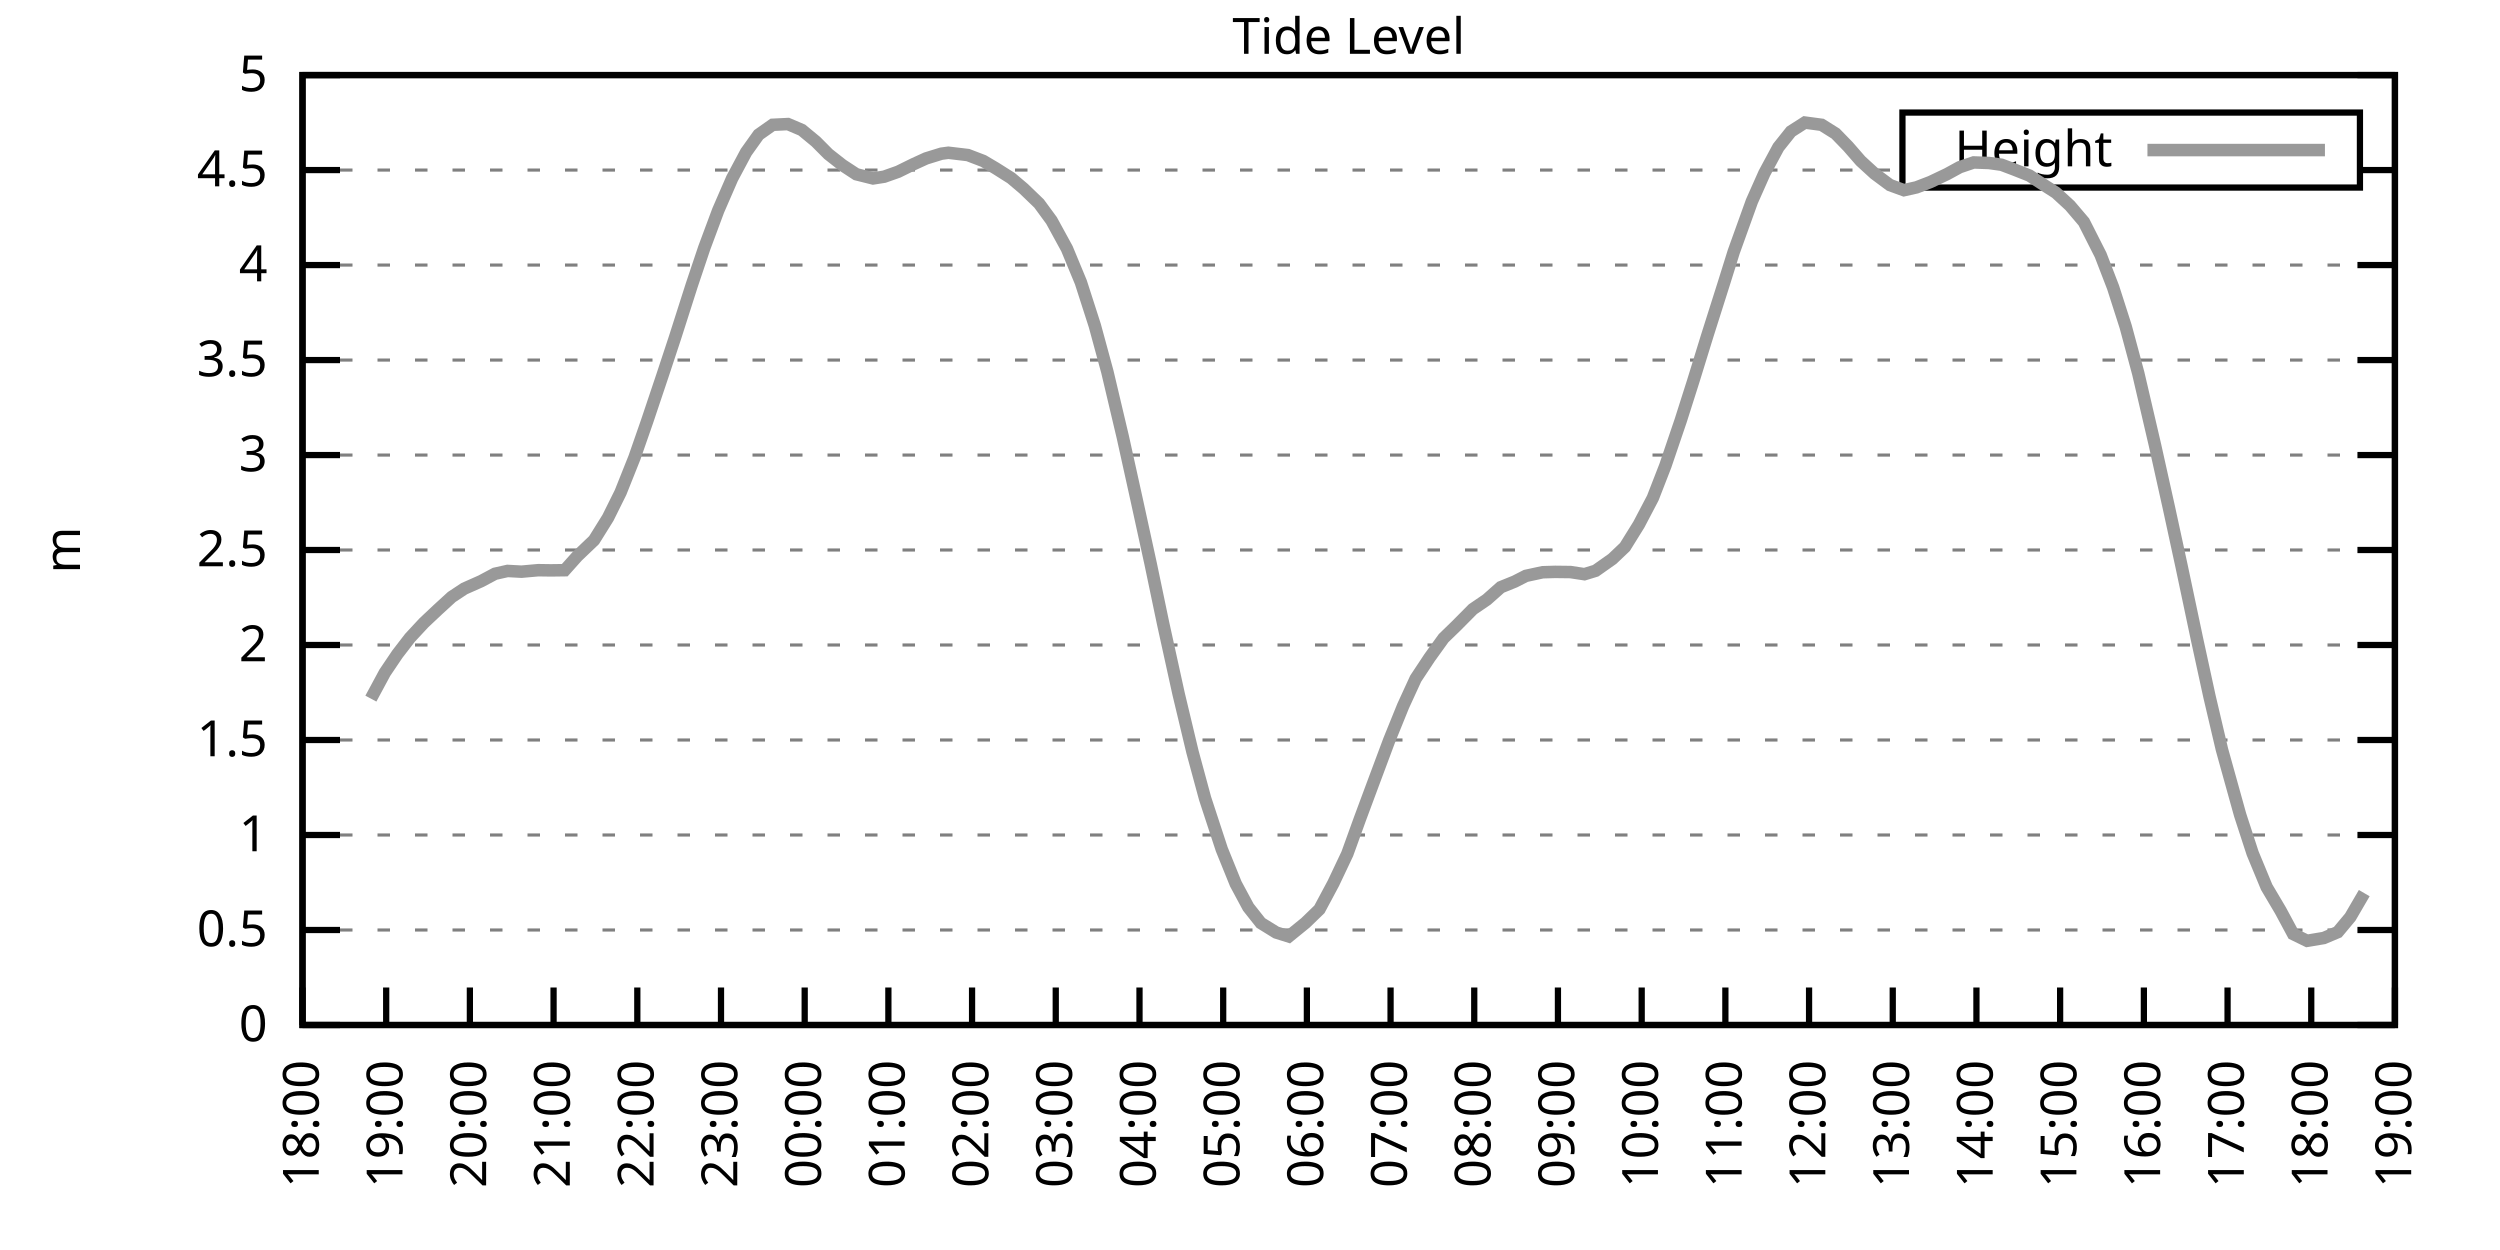
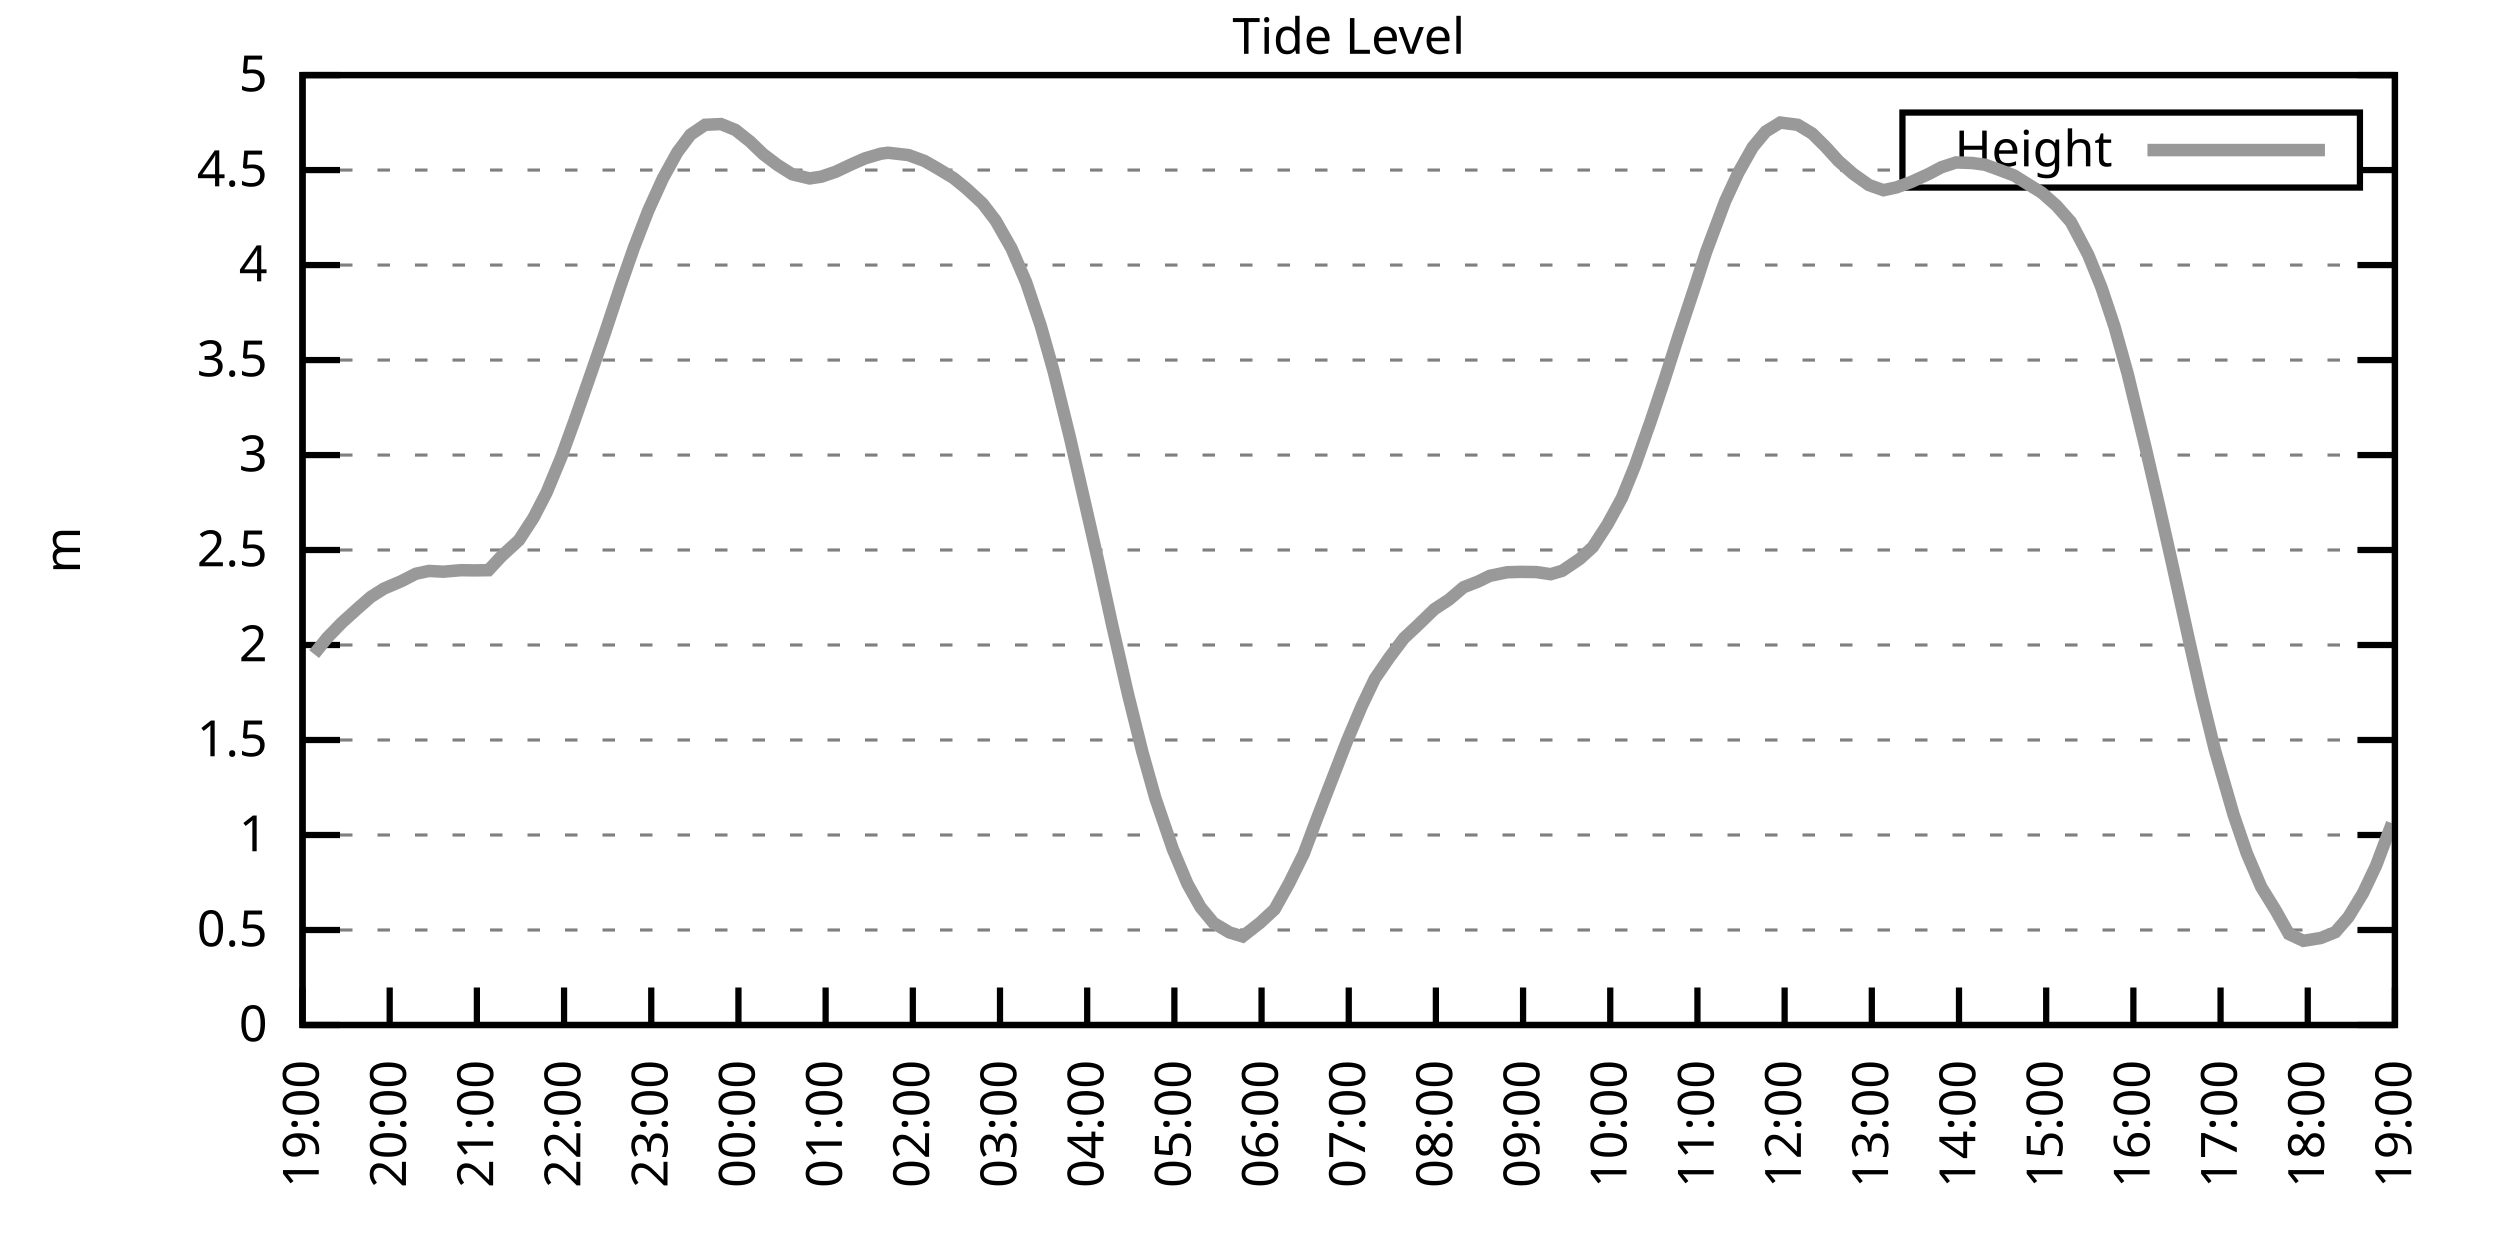
<svg xmlns="http://www.w3.org/2000/svg" xmlns:xlink="http://www.w3.org/1999/xlink" width="400" height="200" viewBox="0 0 400 200">
  <g id="gnuplot_canvas">
    <rect x="0" y="0" width="400" height="200" fill="none" />
    <defs>
      <circle id="gpDot" r="0.5" stroke-width="0.5" stroke="currentColor" />
      <path id="gpPt0" stroke-width="0.333" stroke="currentColor" d="M-1,0 h2 M0,-1 v2" />
      <path id="gpPt1" stroke-width="0.333" stroke="currentColor" d="M-1,-1 L1,1 M1,-1 L-1,1" />
      <path id="gpPt2" stroke-width="0.333" stroke="currentColor" d="M-1,0 L1,0 M0,-1 L0,1 M-1,-1 L1,1 M-1,1 L1,-1" />
      <rect id="gpPt3" stroke-width="0.333" stroke="currentColor" x="-1" y="-1" width="2" height="2" />
      <rect id="gpPt4" stroke-width="0.333" stroke="currentColor" fill="currentColor" x="-1" y="-1" width="2" height="2" />
      <circle id="gpPt5" stroke-width="0.333" stroke="currentColor" cx="0" cy="0" r="1" />
      <use xlink:href="#gpPt5" id="gpPt6" fill="currentColor" stroke="none" />
      <path id="gpPt7" stroke-width="0.333" stroke="currentColor" d="M0,-1.33 L-1.33,0.67 L1.33,0.67 z" />
      <use xlink:href="#gpPt7" id="gpPt8" fill="currentColor" stroke="none" />
      <use xlink:href="#gpPt7" id="gpPt9" stroke="currentColor" transform="rotate(180)" />
      <use xlink:href="#gpPt9" id="gpPt10" fill="currentColor" stroke="none" />
      <use xlink:href="#gpPt3" id="gpPt11" stroke="currentColor" transform="rotate(45)" />
      <use xlink:href="#gpPt11" id="gpPt12" fill="currentColor" stroke="none" />
      <path id="gpPt13" stroke-width="0.333" stroke="currentColor" d="M0,1.330 L1.265,0.411 L0.782,-1.067 L-0.782,-1.076 L-1.265,0.411 z" />
      <use xlink:href="#gpPt13" id="gpPt14" fill="currentColor" stroke="none" />
      <filter id="textbox" filterUnits="objectBoundingBox" x="0" y="0" height="1" width="1">
        <feFlood flood-color="white" flood-opacity="1" result="bgnd" />
        <feComposite in="SourceGraphic" in2="bgnd" operator="atop" />
      </filter>
      <filter id="greybox" filterUnits="objectBoundingBox" x="0" y="0" height="1" width="1">
        <feFlood flood-color="lightgrey" flood-opacity="1" result="grey" />
        <feComposite in="SourceGraphic" in2="grey" operator="atop" />
      </filter>
    </defs>
    <g fill="none" color="white" stroke="currentColor" stroke-width="1.00" stroke-linecap="butt" stroke-linejoin="miter">
</g>
    <g fill="none" color="black" stroke="currentColor" stroke-width="1.00" stroke-linecap="butt" stroke-linejoin="miter">
      <g stroke="none" shape-rendering="crispEdges">
        <polygon fill="rgb(255, 255, 255)" points="48.40,164.00 383.18,164.00 383.18,12.02 48.40,12.02 " />
      </g>
    </g>
    <g fill="none" color="black" stroke="currentColor" stroke-width="1.00" stroke-linecap="butt" stroke-linejoin="miter">
</g>
    <g fill="none" color="black" stroke="black" stroke-width="0.50" stroke-linecap="butt" stroke-linejoin="miter">
</g>
    <g fill="none" color="gray" stroke="currentColor" stroke-width="0.50" stroke-linecap="butt" stroke-linejoin="miter">
      <path stroke="gray" stroke-dasharray="2,4" class="gridline" d="M48.40,164.00 L383.19,164.00  " />
    </g>
    <g fill="none" color="gray" stroke="gray" stroke-width="1.00" stroke-linecap="butt" stroke-linejoin="miter">
</g>
    <g fill="none" color="black" stroke="currentColor" stroke-width="1.00" stroke-linecap="butt" stroke-linejoin="miter">
      <path stroke="black" d="M48.40,164.00 L54.40,164.00 M383.19,164.00 L377.19,164.00  " />
      <g transform="translate(42.80,166.60)" stroke="none" fill="black" font-family="Sans" font-size="8.00" text-anchor="end">
        <text>
          <tspan font-family="Sans"> 0</tspan>
        </text>
      </g>
    </g>
    <g fill="none" color="black" stroke="currentColor" stroke-width="1.00" stroke-linecap="butt" stroke-linejoin="miter">
</g>
    <g fill="none" color="black" stroke="black" stroke-width="0.50" stroke-linecap="butt" stroke-linejoin="miter">
</g>
    <g fill="none" color="gray" stroke="currentColor" stroke-width="0.50" stroke-linecap="butt" stroke-linejoin="miter">
      <path stroke="gray" stroke-dasharray="2,4" class="gridline" d="M48.40,148.80 L383.19,148.80  " />
    </g>
    <g fill="none" color="gray" stroke="gray" stroke-width="1.00" stroke-linecap="butt" stroke-linejoin="miter">
</g>
    <g fill="none" color="black" stroke="currentColor" stroke-width="1.00" stroke-linecap="butt" stroke-linejoin="miter">
      <path stroke="black" d="M48.40,148.80 L54.40,148.80 M383.19,148.80 L377.19,148.80  " />
      <g transform="translate(42.80,151.40)" stroke="none" fill="black" font-family="Sans" font-size="8.00" text-anchor="end">
        <text>
          <tspan font-family="Sans"> 0.5</tspan>
        </text>
      </g>
    </g>
    <g fill="none" color="black" stroke="currentColor" stroke-width="1.00" stroke-linecap="butt" stroke-linejoin="miter">
</g>
    <g fill="none" color="black" stroke="black" stroke-width="0.50" stroke-linecap="butt" stroke-linejoin="miter">
</g>
    <g fill="none" color="gray" stroke="currentColor" stroke-width="0.50" stroke-linecap="butt" stroke-linejoin="miter">
      <path stroke="gray" stroke-dasharray="2,4" class="gridline" d="M48.40,133.60 L383.19,133.60  " />
    </g>
    <g fill="none" color="gray" stroke="gray" stroke-width="1.00" stroke-linecap="butt" stroke-linejoin="miter">
</g>
    <g fill="none" color="black" stroke="currentColor" stroke-width="1.00" stroke-linecap="butt" stroke-linejoin="miter">
      <path stroke="black" d="M48.40,133.60 L54.40,133.60 M383.19,133.60 L377.19,133.60  " />
      <g transform="translate(42.80,136.20)" stroke="none" fill="black" font-family="Sans" font-size="8.00" text-anchor="end">
        <text>
          <tspan font-family="Sans"> 1</tspan>
        </text>
      </g>
    </g>
    <g fill="none" color="black" stroke="currentColor" stroke-width="1.00" stroke-linecap="butt" stroke-linejoin="miter">
</g>
    <g fill="none" color="black" stroke="black" stroke-width="0.50" stroke-linecap="butt" stroke-linejoin="miter">
</g>
    <g fill="none" color="gray" stroke="currentColor" stroke-width="0.50" stroke-linecap="butt" stroke-linejoin="miter">
      <path stroke="gray" stroke-dasharray="2,4" class="gridline" d="M48.40,118.40 L383.19,118.40  " />
    </g>
    <g fill="none" color="gray" stroke="gray" stroke-width="1.00" stroke-linecap="butt" stroke-linejoin="miter">
</g>
    <g fill="none" color="black" stroke="currentColor" stroke-width="1.00" stroke-linecap="butt" stroke-linejoin="miter">
      <path stroke="black" d="M48.40,118.40 L54.40,118.40 M383.19,118.40 L377.19,118.40  " />
      <g transform="translate(42.80,121.00)" stroke="none" fill="black" font-family="Sans" font-size="8.00" text-anchor="end">
        <text>
          <tspan font-family="Sans"> 1.5</tspan>
        </text>
      </g>
    </g>
    <g fill="none" color="black" stroke="currentColor" stroke-width="1.00" stroke-linecap="butt" stroke-linejoin="miter">
</g>
    <g fill="none" color="black" stroke="black" stroke-width="0.50" stroke-linecap="butt" stroke-linejoin="miter">
</g>
    <g fill="none" color="gray" stroke="currentColor" stroke-width="0.50" stroke-linecap="butt" stroke-linejoin="miter">
      <path stroke="gray" stroke-dasharray="2,4" class="gridline" d="M48.40,103.20 L383.19,103.20  " />
    </g>
    <g fill="none" color="gray" stroke="gray" stroke-width="1.00" stroke-linecap="butt" stroke-linejoin="miter">
</g>
    <g fill="none" color="black" stroke="currentColor" stroke-width="1.00" stroke-linecap="butt" stroke-linejoin="miter">
      <path stroke="black" d="M48.40,103.20 L54.40,103.20 M383.19,103.20 L377.19,103.20  " />
      <g transform="translate(42.80,105.80)" stroke="none" fill="black" font-family="Sans" font-size="8.00" text-anchor="end">
        <text>
          <tspan font-family="Sans"> 2</tspan>
        </text>
      </g>
    </g>
    <g fill="none" color="black" stroke="currentColor" stroke-width="1.00" stroke-linecap="butt" stroke-linejoin="miter">
</g>
    <g fill="none" color="black" stroke="black" stroke-width="0.50" stroke-linecap="butt" stroke-linejoin="miter">
</g>
    <g fill="none" color="gray" stroke="currentColor" stroke-width="0.50" stroke-linecap="butt" stroke-linejoin="miter">
      <path stroke="gray" stroke-dasharray="2,4" class="gridline" d="M48.40,88.00 L383.19,88.00  " />
    </g>
    <g fill="none" color="gray" stroke="gray" stroke-width="1.00" stroke-linecap="butt" stroke-linejoin="miter">
</g>
    <g fill="none" color="black" stroke="currentColor" stroke-width="1.00" stroke-linecap="butt" stroke-linejoin="miter">
      <path stroke="black" d="M48.40,88.00 L54.40,88.00 M383.19,88.00 L377.19,88.00  " />
      <g transform="translate(42.80,90.60)" stroke="none" fill="black" font-family="Sans" font-size="8.00" text-anchor="end">
        <text>
          <tspan font-family="Sans"> 2.5</tspan>
        </text>
      </g>
    </g>
    <g fill="none" color="black" stroke="currentColor" stroke-width="1.00" stroke-linecap="butt" stroke-linejoin="miter">
</g>
    <g fill="none" color="black" stroke="black" stroke-width="0.50" stroke-linecap="butt" stroke-linejoin="miter">
</g>
    <g fill="none" color="gray" stroke="currentColor" stroke-width="0.50" stroke-linecap="butt" stroke-linejoin="miter">
      <path stroke="gray" stroke-dasharray="2,4" class="gridline" d="M48.40,72.81 L383.19,72.81  " />
    </g>
    <g fill="none" color="gray" stroke="gray" stroke-width="1.00" stroke-linecap="butt" stroke-linejoin="miter">
</g>
    <g fill="none" color="black" stroke="currentColor" stroke-width="1.00" stroke-linecap="butt" stroke-linejoin="miter">
      <path stroke="black" d="M48.40,72.81 L54.40,72.81 M383.19,72.81 L377.19,72.81  " />
      <g transform="translate(42.80,75.41)" stroke="none" fill="black" font-family="Sans" font-size="8.00" text-anchor="end">
        <text>
          <tspan font-family="Sans"> 3</tspan>
        </text>
      </g>
    </g>
    <g fill="none" color="black" stroke="currentColor" stroke-width="1.00" stroke-linecap="butt" stroke-linejoin="miter">
</g>
    <g fill="none" color="black" stroke="black" stroke-width="0.50" stroke-linecap="butt" stroke-linejoin="miter">
</g>
    <g fill="none" color="gray" stroke="currentColor" stroke-width="0.50" stroke-linecap="butt" stroke-linejoin="miter">
      <path stroke="gray" stroke-dasharray="2,4" class="gridline" d="M48.40,57.61 L383.19,57.61  " />
    </g>
    <g fill="none" color="gray" stroke="gray" stroke-width="1.00" stroke-linecap="butt" stroke-linejoin="miter">
</g>
    <g fill="none" color="black" stroke="currentColor" stroke-width="1.00" stroke-linecap="butt" stroke-linejoin="miter">
      <path stroke="black" d="M48.40,57.61 L54.40,57.61 M383.19,57.61 L377.19,57.61  " />
      <g transform="translate(42.80,60.21)" stroke="none" fill="black" font-family="Sans" font-size="8.00" text-anchor="end">
        <text>
          <tspan font-family="Sans"> 3.5</tspan>
        </text>
      </g>
    </g>
    <g fill="none" color="black" stroke="currentColor" stroke-width="1.00" stroke-linecap="butt" stroke-linejoin="miter">
</g>
    <g fill="none" color="black" stroke="black" stroke-width="0.50" stroke-linecap="butt" stroke-linejoin="miter">
</g>
    <g fill="none" color="gray" stroke="currentColor" stroke-width="0.50" stroke-linecap="butt" stroke-linejoin="miter">
      <path stroke="gray" stroke-dasharray="2,4" class="gridline" d="M48.40,42.41 L383.19,42.41  " />
    </g>
    <g fill="none" color="gray" stroke="gray" stroke-width="1.00" stroke-linecap="butt" stroke-linejoin="miter">
</g>
    <g fill="none" color="black" stroke="currentColor" stroke-width="1.00" stroke-linecap="butt" stroke-linejoin="miter">
      <path stroke="black" d="M48.40,42.41 L54.40,42.41 M383.19,42.41 L377.19,42.41  " />
      <g transform="translate(42.80,45.01)" stroke="none" fill="black" font-family="Sans" font-size="8.00" text-anchor="end">
        <text>
          <tspan font-family="Sans"> 4</tspan>
        </text>
      </g>
    </g>
    <g fill="none" color="black" stroke="currentColor" stroke-width="1.00" stroke-linecap="butt" stroke-linejoin="miter">
</g>
    <g fill="none" color="black" stroke="black" stroke-width="0.50" stroke-linecap="butt" stroke-linejoin="miter">
</g>
    <g fill="none" color="gray" stroke="currentColor" stroke-width="0.50" stroke-linecap="butt" stroke-linejoin="miter">
      <path stroke="gray" stroke-dasharray="2,4" class="gridline" d="M48.40,27.21 L304.39,27.21 M377.59,27.21 L383.19,27.21  " />
    </g>
    <g fill="none" color="gray" stroke="gray" stroke-width="1.00" stroke-linecap="butt" stroke-linejoin="miter">
</g>
    <g fill="none" color="black" stroke="currentColor" stroke-width="1.00" stroke-linecap="butt" stroke-linejoin="miter">
      <path stroke="black" d="M48.40,27.21 L54.40,27.21 M383.19,27.21 L377.19,27.21  " />
      <g transform="translate(42.80,29.81)" stroke="none" fill="black" font-family="Sans" font-size="8.00" text-anchor="end">
        <text>
          <tspan font-family="Sans"> 4.5</tspan>
        </text>
      </g>
    </g>
    <g fill="none" color="black" stroke="currentColor" stroke-width="1.00" stroke-linecap="butt" stroke-linejoin="miter">
</g>
    <g fill="none" color="black" stroke="black" stroke-width="0.50" stroke-linecap="butt" stroke-linejoin="miter">
</g>
    <g fill="none" color="gray" stroke="currentColor" stroke-width="0.50" stroke-linecap="butt" stroke-linejoin="miter">
      <path stroke="gray" stroke-dasharray="2,4" class="gridline" d="M48.40,12.01 L383.19,12.01  " />
    </g>
    <g fill="none" color="gray" stroke="gray" stroke-width="1.00" stroke-linecap="butt" stroke-linejoin="miter">
</g>
    <g fill="none" color="black" stroke="currentColor" stroke-width="1.00" stroke-linecap="butt" stroke-linejoin="miter">
      <path stroke="black" d="M48.40,12.01 L54.40,12.01 M383.19,12.01 L377.19,12.01  " />
      <g transform="translate(42.80,14.61)" stroke="none" fill="black" font-family="Sans" font-size="8.00" text-anchor="end">
        <text>
          <tspan font-family="Sans"> 5</tspan>
        </text>
      </g>
    </g>
    <g fill="none" color="black" stroke="currentColor" stroke-width="1.00" stroke-linecap="butt" stroke-linejoin="miter">
      <path stroke="black" d="M48.40,164.00 L48.40,158.00  " />
      <g transform="translate(51.00,169.60) rotate(270.00)" stroke="none" fill="black" font-family="Sans" font-size="8.00" text-anchor="end">
        <text>
-           <tspan font-family="Sans">18:00</tspan>
-         </text>
-       </g>
-     </g>
-     <g fill="none" color="black" stroke="currentColor" stroke-width="1.00" stroke-linecap="butt" stroke-linejoin="miter">
-       <path stroke="black" d="M61.79,164.00 L61.79,158.00  " />
-       <g transform="translate(64.39,169.60) rotate(270.00)" stroke="none" fill="black" font-family="Sans" font-size="8.00" text-anchor="end">
-         <text>
          <tspan font-family="Sans">19:00</tspan>
        </text>
      </g>
    </g>
    <g fill="none" color="black" stroke="currentColor" stroke-width="1.00" stroke-linecap="butt" stroke-linejoin="miter">
-       <path stroke="black" d="M75.18,164.00 L75.18,158.00  " />
-       <g transform="translate(77.78,169.60) rotate(270.00)" stroke="none" fill="black" font-family="Sans" font-size="8.00" text-anchor="end">
+       <path stroke="black" d="M62.35,164.00 L62.35,158.00  " />
+       <g transform="translate(64.95,169.60) rotate(270.00)" stroke="none" fill="black" font-family="Sans" font-size="8.00" text-anchor="end">
        <text>
          <tspan font-family="Sans">20:00</tspan>
        </text>
      </g>
    </g>
    <g fill="none" color="black" stroke="currentColor" stroke-width="1.00" stroke-linecap="butt" stroke-linejoin="miter">
-       <path stroke="black" d="M88.57,164.00 L88.57,158.00  " />
-       <g transform="translate(91.17,169.60) rotate(270.00)" stroke="none" fill="black" font-family="Sans" font-size="8.00" text-anchor="end">
+       <path stroke="black" d="M76.30,164.00 L76.30,158.00  " />
+       <g transform="translate(78.90,169.60) rotate(270.00)" stroke="none" fill="black" font-family="Sans" font-size="8.00" text-anchor="end">
        <text>
          <tspan font-family="Sans">21:00</tspan>
        </text>
      </g>
    </g>
    <g fill="none" color="black" stroke="currentColor" stroke-width="1.00" stroke-linecap="butt" stroke-linejoin="miter">
-       <path stroke="black" d="M101.97,164.00 L101.97,158.00  " />
-       <g transform="translate(104.57,169.60) rotate(270.00)" stroke="none" fill="black" font-family="Sans" font-size="8.00" text-anchor="end">
+       <path stroke="black" d="M90.25,164.00 L90.25,158.00  " />
+       <g transform="translate(92.85,169.60) rotate(270.00)" stroke="none" fill="black" font-family="Sans" font-size="8.00" text-anchor="end">
        <text>
          <tspan font-family="Sans">22:00</tspan>
        </text>
      </g>
    </g>
    <g fill="none" color="black" stroke="currentColor" stroke-width="1.00" stroke-linecap="butt" stroke-linejoin="miter">
-       <path stroke="black" d="M115.36,164.00 L115.36,158.00  " />
-       <g transform="translate(117.96,169.60) rotate(270.00)" stroke="none" fill="black" font-family="Sans" font-size="8.00" text-anchor="end">
+       <path stroke="black" d="M104.20,164.00 L104.20,158.00  " />
+       <g transform="translate(106.80,169.60) rotate(270.00)" stroke="none" fill="black" font-family="Sans" font-size="8.00" text-anchor="end">
        <text>
          <tspan font-family="Sans">23:00</tspan>
        </text>
      </g>
    </g>
    <g fill="none" color="black" stroke="currentColor" stroke-width="1.00" stroke-linecap="butt" stroke-linejoin="miter">
-       <path stroke="black" d="M128.75,164.00 L128.75,158.00  " />
-       <g transform="translate(131.35,169.60) rotate(270.00)" stroke="none" fill="black" font-family="Sans" font-size="8.00" text-anchor="end">
+       <path stroke="black" d="M118.15,164.00 L118.15,158.00  " />
+       <g transform="translate(120.75,169.60) rotate(270.00)" stroke="none" fill="black" font-family="Sans" font-size="8.00" text-anchor="end">
        <text>
          <tspan font-family="Sans">00:00</tspan>
        </text>
      </g>
    </g>
    <g fill="none" color="black" stroke="currentColor" stroke-width="1.00" stroke-linecap="butt" stroke-linejoin="miter">
-       <path stroke="black" d="M142.14,164.00 L142.14,158.00  " />
-       <g transform="translate(144.74,169.60) rotate(270.00)" stroke="none" fill="black" font-family="Sans" font-size="8.00" text-anchor="end">
+       <path stroke="black" d="M132.10,164.00 L132.10,158.00  " />
+       <g transform="translate(134.70,169.60) rotate(270.00)" stroke="none" fill="black" font-family="Sans" font-size="8.00" text-anchor="end">
        <text>
          <tspan font-family="Sans">01:00</tspan>
        </text>
      </g>
    </g>
    <g fill="none" color="black" stroke="currentColor" stroke-width="1.00" stroke-linecap="butt" stroke-linejoin="miter">
-       <path stroke="black" d="M155.53,164.00 L155.53,158.00  " />
-       <g transform="translate(158.13,169.60) rotate(270.00)" stroke="none" fill="black" font-family="Sans" font-size="8.00" text-anchor="end">
+       <path stroke="black" d="M146.05,164.00 L146.05,158.00  " />
+       <g transform="translate(148.65,169.60) rotate(270.00)" stroke="none" fill="black" font-family="Sans" font-size="8.00" text-anchor="end">
        <text>
          <tspan font-family="Sans">02:00</tspan>
        </text>
      </g>
    </g>
    <g fill="none" color="black" stroke="currentColor" stroke-width="1.00" stroke-linecap="butt" stroke-linejoin="miter">
-       <path stroke="black" d="M168.92,164.00 L168.92,158.00  " />
-       <g transform="translate(171.52,169.60) rotate(270.00)" stroke="none" fill="black" font-family="Sans" font-size="8.00" text-anchor="end">
+       <path stroke="black" d="M160.00,164.00 L160.00,158.00  " />
+       <g transform="translate(162.60,169.60) rotate(270.00)" stroke="none" fill="black" font-family="Sans" font-size="8.00" text-anchor="end">
        <text>
          <tspan font-family="Sans">03:00</tspan>
        </text>
      </g>
    </g>
    <g fill="none" color="black" stroke="currentColor" stroke-width="1.00" stroke-linecap="butt" stroke-linejoin="miter">
-       <path stroke="black" d="M182.32,164.00 L182.32,158.00  " />
-       <g transform="translate(184.92,169.60) rotate(270.00)" stroke="none" fill="black" font-family="Sans" font-size="8.00" text-anchor="end">
+       <path stroke="black" d="M173.95,164.00 L173.95,158.00  " />
+       <g transform="translate(176.55,169.60) rotate(270.00)" stroke="none" fill="black" font-family="Sans" font-size="8.00" text-anchor="end">
        <text>
          <tspan font-family="Sans">04:00</tspan>
        </text>
      </g>
    </g>
    <g fill="none" color="black" stroke="currentColor" stroke-width="1.00" stroke-linecap="butt" stroke-linejoin="miter">
-       <path stroke="black" d="M195.71,164.00 L195.71,158.00  " />
-       <g transform="translate(198.31,169.60) rotate(270.00)" stroke="none" fill="black" font-family="Sans" font-size="8.00" text-anchor="end">
+       <path stroke="black" d="M187.90,164.00 L187.90,158.00  " />
+       <g transform="translate(190.50,169.60) rotate(270.00)" stroke="none" fill="black" font-family="Sans" font-size="8.00" text-anchor="end">
        <text>
          <tspan font-family="Sans">05:00</tspan>
        </text>
      </g>
    </g>
    <g fill="none" color="black" stroke="currentColor" stroke-width="1.00" stroke-linecap="butt" stroke-linejoin="miter">
-       <path stroke="black" d="M209.10,164.00 L209.10,158.00  " />
-       <g transform="translate(211.70,169.60) rotate(270.00)" stroke="none" fill="black" font-family="Sans" font-size="8.00" text-anchor="end">
+       <path stroke="black" d="M201.85,164.00 L201.85,158.00  " />
+       <g transform="translate(204.45,169.60) rotate(270.00)" stroke="none" fill="black" font-family="Sans" font-size="8.00" text-anchor="end">
        <text>
          <tspan font-family="Sans">06:00</tspan>
        </text>
      </g>
    </g>
    <g fill="none" color="black" stroke="currentColor" stroke-width="1.00" stroke-linecap="butt" stroke-linejoin="miter">
-       <path stroke="black" d="M222.49,164.00 L222.49,158.00  " />
-       <g transform="translate(225.09,169.60) rotate(270.00)" stroke="none" fill="black" font-family="Sans" font-size="8.00" text-anchor="end">
+       <path stroke="black" d="M215.80,164.00 L215.80,158.00  " />
+       <g transform="translate(218.40,169.60) rotate(270.00)" stroke="none" fill="black" font-family="Sans" font-size="8.00" text-anchor="end">
        <text>
          <tspan font-family="Sans">07:00</tspan>
        </text>
      </g>
    </g>
    <g fill="none" color="black" stroke="currentColor" stroke-width="1.00" stroke-linecap="butt" stroke-linejoin="miter">
-       <path stroke="black" d="M235.88,164.00 L235.88,158.00  " />
-       <g transform="translate(238.48,169.60) rotate(270.00)" stroke="none" fill="black" font-family="Sans" font-size="8.00" text-anchor="end">
+       <path stroke="black" d="M229.74,164.00 L229.74,158.00  " />
+       <g transform="translate(232.34,169.60) rotate(270.00)" stroke="none" fill="black" font-family="Sans" font-size="8.00" text-anchor="end">
        <text>
          <tspan font-family="Sans">08:00</tspan>
        </text>
      </g>
    </g>
    <g fill="none" color="black" stroke="currentColor" stroke-width="1.00" stroke-linecap="butt" stroke-linejoin="miter">
-       <path stroke="black" d="M249.27,164.00 L249.27,158.00  " />
-       <g transform="translate(251.87,169.60) rotate(270.00)" stroke="none" fill="black" font-family="Sans" font-size="8.00" text-anchor="end">
+       <path stroke="black" d="M243.69,164.00 L243.69,158.00  " />
+       <g transform="translate(246.29,169.60) rotate(270.00)" stroke="none" fill="black" font-family="Sans" font-size="8.00" text-anchor="end">
        <text>
          <tspan font-family="Sans">09:00</tspan>
        </text>
      </g>
    </g>
    <g fill="none" color="black" stroke="currentColor" stroke-width="1.00" stroke-linecap="butt" stroke-linejoin="miter">
-       <path stroke="black" d="M262.67,164.00 L262.67,158.00  " />
-       <g transform="translate(265.27,169.60) rotate(270.00)" stroke="none" fill="black" font-family="Sans" font-size="8.00" text-anchor="end">
+       <path stroke="black" d="M257.64,164.00 L257.64,158.00  " />
+       <g transform="translate(260.24,169.60) rotate(270.00)" stroke="none" fill="black" font-family="Sans" font-size="8.00" text-anchor="end">
        <text>
          <tspan font-family="Sans">10:00</tspan>
        </text>
      </g>
    </g>
    <g fill="none" color="black" stroke="currentColor" stroke-width="1.00" stroke-linecap="butt" stroke-linejoin="miter">
-       <path stroke="black" d="M276.06,164.00 L276.06,158.00  " />
-       <g transform="translate(278.66,169.60) rotate(270.00)" stroke="none" fill="black" font-family="Sans" font-size="8.00" text-anchor="end">
+       <path stroke="black" d="M271.59,164.00 L271.59,158.00  " />
+       <g transform="translate(274.19,169.60) rotate(270.00)" stroke="none" fill="black" font-family="Sans" font-size="8.00" text-anchor="end">
        <text>
          <tspan font-family="Sans">11:00</tspan>
        </text>
      </g>
    </g>
    <g fill="none" color="black" stroke="currentColor" stroke-width="1.00" stroke-linecap="butt" stroke-linejoin="miter">
-       <path stroke="black" d="M289.45,164.00 L289.45,158.00  " />
-       <g transform="translate(292.05,169.60) rotate(270.00)" stroke="none" fill="black" font-family="Sans" font-size="8.00" text-anchor="end">
+       <path stroke="black" d="M285.54,164.00 L285.54,158.00  " />
+       <g transform="translate(288.14,169.60) rotate(270.00)" stroke="none" fill="black" font-family="Sans" font-size="8.00" text-anchor="end">
        <text>
          <tspan font-family="Sans">12:00</tspan>
        </text>
      </g>
    </g>
    <g fill="none" color="black" stroke="currentColor" stroke-width="1.00" stroke-linecap="butt" stroke-linejoin="miter">
-       <path stroke="black" d="M302.84,164.00 L302.84,158.00  " />
-       <g transform="translate(305.44,169.60) rotate(270.00)" stroke="none" fill="black" font-family="Sans" font-size="8.00" text-anchor="end">
+       <path stroke="black" d="M299.49,164.00 L299.49,158.00  " />
+       <g transform="translate(302.09,169.60) rotate(270.00)" stroke="none" fill="black" font-family="Sans" font-size="8.00" text-anchor="end">
        <text>
          <tspan font-family="Sans">13:00</tspan>
        </text>
      </g>
    </g>
    <g fill="none" color="black" stroke="currentColor" stroke-width="1.00" stroke-linecap="butt" stroke-linejoin="miter">
-       <path stroke="black" d="M316.23,164.00 L316.23,158.00  " />
-       <g transform="translate(318.83,169.60) rotate(270.00)" stroke="none" fill="black" font-family="Sans" font-size="8.00" text-anchor="end">
+       <path stroke="black" d="M313.44,164.00 L313.44,158.00  " />
+       <g transform="translate(316.04,169.60) rotate(270.00)" stroke="none" fill="black" font-family="Sans" font-size="8.00" text-anchor="end">
        <text>
          <tspan font-family="Sans">14:00</tspan>
        </text>
      </g>
    </g>
    <g fill="none" color="black" stroke="currentColor" stroke-width="1.00" stroke-linecap="butt" stroke-linejoin="miter">
-       <path stroke="black" d="M329.62,164.00 L329.62,158.00  " />
-       <g transform="translate(332.22,169.60) rotate(270.00)" stroke="none" fill="black" font-family="Sans" font-size="8.00" text-anchor="end">
+       <path stroke="black" d="M327.39,164.00 L327.39,158.00  " />
+       <g transform="translate(329.99,169.60) rotate(270.00)" stroke="none" fill="black" font-family="Sans" font-size="8.00" text-anchor="end">
        <text>
          <tspan font-family="Sans">15:00</tspan>
        </text>
      </g>
    </g>
    <g fill="none" color="black" stroke="currentColor" stroke-width="1.00" stroke-linecap="butt" stroke-linejoin="miter">
-       <path stroke="black" d="M343.02,164.00 L343.02,158.00  " />
-       <g transform="translate(345.62,169.60) rotate(270.00)" stroke="none" fill="black" font-family="Sans" font-size="8.00" text-anchor="end">
+       <path stroke="black" d="M341.34,164.00 L341.34,158.00  " />
+       <g transform="translate(343.94,169.60) rotate(270.00)" stroke="none" fill="black" font-family="Sans" font-size="8.00" text-anchor="end">
        <text>
          <tspan font-family="Sans">16:00</tspan>
        </text>
      </g>
    </g>
    <g fill="none" color="black" stroke="currentColor" stroke-width="1.00" stroke-linecap="butt" stroke-linejoin="miter">
-       <path stroke="black" d="M356.41,164.00 L356.41,158.00  " />
-       <g transform="translate(359.01,169.60) rotate(270.00)" stroke="none" fill="black" font-family="Sans" font-size="8.00" text-anchor="end">
+       <path stroke="black" d="M355.29,164.00 L355.29,158.00  " />
+       <g transform="translate(357.89,169.60) rotate(270.00)" stroke="none" fill="black" font-family="Sans" font-size="8.00" text-anchor="end">
        <text>
          <tspan font-family="Sans">17:00</tspan>
        </text>
      </g>
    </g>
    <g fill="none" color="black" stroke="currentColor" stroke-width="1.00" stroke-linecap="butt" stroke-linejoin="miter">
-       <path stroke="black" d="M369.80,164.00 L369.80,158.00  " />
-       <g transform="translate(372.40,169.60) rotate(270.00)" stroke="none" fill="black" font-family="Sans" font-size="8.00" text-anchor="end">
+       <path stroke="black" d="M369.24,164.00 L369.24,158.00  " />
+       <g transform="translate(371.84,169.60) rotate(270.00)" stroke="none" fill="black" font-family="Sans" font-size="8.00" text-anchor="end">
        <text>
          <tspan font-family="Sans">18:00</tspan>
        </text>
      </g>
    </g>
    <g fill="none" color="black" stroke="currentColor" stroke-width="1.00" stroke-linecap="butt" stroke-linejoin="miter">
      <path stroke="black" d="M383.19,164.00 L383.19,158.00  " />
      <g transform="translate(385.79,169.60) rotate(270.00)" stroke="none" fill="black" font-family="Sans" font-size="8.00" text-anchor="end">
        <text>
          <tspan font-family="Sans">19:00</tspan>
        </text>
      </g>
    </g>
    <g fill="none" color="black" stroke="currentColor" stroke-width="1.00" stroke-linecap="butt" stroke-linejoin="miter">
</g>
    <g fill="none" color="black" stroke="currentColor" stroke-width="1.00" stroke-linecap="butt" stroke-linejoin="miter">
      <path stroke="black" d="M48.40,12.01 L48.40,164.00 L383.19,164.00 L383.19,12.01 L48.40,12.01 Z  " />
    </g>
    <g fill="none" color="black" stroke="currentColor" stroke-width="1.00" stroke-linecap="butt" stroke-linejoin="miter">
</g>
    <g fill="none" color="black" stroke="currentColor" stroke-width="1.00" stroke-linecap="butt" stroke-linejoin="miter">
      <path stroke="black" d="M304.39,30.01 L304.39,18.01 L377.59,18.01 L377.59,30.01 L304.39,30.01 Z  " />
    </g>
    <g id="Tide_level_plot_1">
      <g fill="none" color="white" stroke="black" stroke-width="2.00" stroke-linecap="butt" stroke-linejoin="miter">
</g>
      <g fill="none" color="black" stroke="currentColor" stroke-width="2.00" stroke-linecap="butt" stroke-linejoin="miter">
        <g transform="translate(337.99,26.61)" stroke="none" fill="black" font-family="Sans" font-size="8.00" text-anchor="end">
          <text>
            <tspan font-family="Sans">Height</tspan>
          </text>
        </g>
      </g>
      <g fill="none" color="black" stroke="currentColor" stroke-width="2.00" stroke-linecap="butt" stroke-linejoin="miter">
-         <path stroke="rgb(153, 153, 153)" d="M343.59,24.01 L371.99,24.01 M59.34,111.78 L61.57,107.64 L63.58,104.66 L65.59,102.05 L67.82,99.65 L70.05,97.55   L72.28,95.51 L74.29,94.18 L76.97,92.99 L79.20,91.80 L81.21,91.35 L83.44,91.47 L86.12,91.23 L88.13,91.26   L90.36,91.23 L92.37,88.98 L95.05,86.42 L97.28,82.84 L99.29,78.79 L101.52,73.20 L103.53,67.43 L105.98,60.13   L107.99,54.05 L110.67,45.66 L112.68,39.67 L114.91,33.68 L117.14,28.55 L119.38,24.35 L121.38,21.55 L123.62,19.97   L126.07,19.85 L128.30,20.80 L130.54,22.65 L132.54,24.66 L134.78,26.42 L137.01,27.88 L139.69,28.55 L141.47,28.27   L143.70,27.48 L146.16,26.27 L148.17,25.35 L150.62,24.59 L151.74,24.44 L154.86,24.81 L157.32,25.75 L159.33,26.94   L161.78,28.49 L163.79,30.19 L166.25,32.56 L168.25,35.29 L170.71,39.79 L172.94,45.17 L175.17,52.10 L177.18,59.49   L179.64,69.89 L181.87,79.98 L184.10,90.19 L186.11,99.80 L188.57,110.99 L190.80,120.32 L192.81,127.74 L195.48,135.88   L197.72,141.41 L199.73,145.15 L201.73,147.68 L204.19,149.20 L206.20,149.83 L208.88,147.65 L211.11,145.49 L213.34,141.32   L215.57,136.61 L217.58,131.05 L219.59,125.64 L222.27,118.46 L224.50,112.96 L226.51,108.58 L228.74,105.21 L230.97,102.11   L232.98,100.16 L235.66,97.46 L237.89,95.94 L240.12,93.96 L242.36,93.05 L244.14,92.14 L246.82,91.56 L248.83,91.50   L251.28,91.53 L253.51,91.87 L255.30,91.32 L257.98,89.43 L259.99,87.52 L262.22,83.93 L264.45,79.68 L266.46,74.51   L268.92,67.27 L270.92,60.98 L273.16,53.72 L275.83,45.30 L277.40,40.28 L280.30,32.22 L282.31,27.70 L284.54,23.56   L286.55,21.04 L288.78,19.61 L291.46,19.97 L293.69,21.37 L295.70,23.44 L297.71,25.75 L299.94,27.79 L302.39,29.61   L304.63,30.43 L306.63,29.98 L308.87,29.12 L311.54,27.85 L313.55,26.75 L315.79,25.99 L318.24,26.08 L320.25,26.36   L322.26,27.12 L324.71,28.09 L326.72,29.40 L328.95,30.83 L331.19,32.89 L333.42,35.51 L336.10,40.80 L338.10,45.99   L340.11,52.26 L342.12,59.73 L344.80,71.23 L347.03,81.26 L349.04,90.53 L351.50,102.17 L353.51,111.41 L355.51,119.92   L358.42,130.38 L360.42,136.52 L362.66,141.93 L364.89,145.70 L366.90,149.44 L369.13,150.53 L371.81,150.08 L374.04,149.14   L376.05,146.73 L378.28,142.90  " />
+         <path stroke="rgb(153, 153, 153)" d="M343.59,24.01 L371.99,24.01 M50.26,104.66 L52.35,102.05 L54.68,99.65 L57.00,97.55 L59.33,95.51 L61.42,94.18   L64.21,92.99 L66.53,91.80 L68.63,91.35 L70.95,91.47 L73.74,91.23 L75.83,91.26 L78.16,91.23 L80.25,88.98   L83.04,86.42 L85.37,82.84 L87.46,78.79 L89.78,73.20 L91.88,67.43 L94.43,60.13 L96.53,54.05 L99.32,45.66   L101.41,39.67 L103.73,33.68 L106.06,28.55 L108.38,24.35 L110.48,21.55 L112.80,19.97 L115.36,19.85 L117.68,20.80   L120.01,22.65 L122.10,24.66 L124.43,26.42 L126.75,27.88 L129.54,28.55 L131.40,28.27 L133.72,27.48 L136.28,26.27   L138.37,25.35 L140.93,24.59 L142.09,24.44 L145.35,24.81 L147.91,25.75 L150.00,26.94 L152.56,28.49 L154.65,30.19   L157.21,32.56 L159.30,35.29 L161.86,39.79 L164.18,45.17 L166.51,52.10 L168.60,59.49 L171.16,69.89 L173.48,79.98   L175.81,90.19 L177.90,99.80 L180.46,110.99 L182.78,120.32 L184.87,127.74 L187.66,135.88 L189.99,141.41 L192.08,145.15   L194.17,147.68 L196.73,149.20 L198.82,149.83 L201.61,147.65 L203.94,145.49 L206.26,141.32 L208.59,136.61 L210.68,131.05   L212.77,125.64 L215.56,118.46 L217.89,112.96 L219.98,108.58 L222.30,105.21 L224.63,102.11 L226.72,100.16 L229.51,97.46   L231.84,95.94 L234.16,93.96 L236.49,93.05 L238.35,92.14 L241.14,91.56 L243.23,91.50 L245.79,91.53 L248.11,91.87   L249.97,91.32 L252.76,89.43 L254.85,87.52 L257.18,83.93 L259.50,79.68 L261.60,74.51 L264.15,67.27 L266.25,60.98   L268.57,53.72 L271.36,45.30 L272.99,40.28 L276.01,32.22 L278.10,27.70 L280.43,23.56 L282.52,21.04 L284.85,19.61   L287.64,19.97 L289.96,21.37 L292.05,23.44 L294.15,25.75 L296.47,27.79 L299.03,29.61 L301.35,30.43 L303.44,29.98   L305.77,29.12 L308.56,27.85 L310.65,26.75 L312.98,25.99 L315.53,26.08 L317.63,26.36 L319.72,27.12 L322.28,28.09   L324.37,29.40 L326.69,30.83 L329.02,32.89 L331.34,35.51 L334.13,40.80 L336.23,45.99 L338.32,52.26 L340.41,59.73   L343.20,71.23 L345.53,81.26 L347.62,90.53 L350.18,102.17 L352.27,111.41 L354.36,119.92 L357.38,130.38 L359.48,136.52   L361.80,141.93 L364.13,145.70 L366.22,149.44 L368.54,150.53 L371.33,150.08 L373.66,149.14 L375.75,146.73 L378.08,142.90   L380.17,138.50 L382.73,131.72  " />
      </g>
    </g>
    <g fill="none" color="black" stroke="currentColor" stroke-width="2.00" stroke-linecap="butt" stroke-linejoin="miter">
</g>
    <g fill="none" color="black" stroke="black" stroke-width="1.00" stroke-linecap="butt" stroke-linejoin="miter">
</g>
    <g fill="none" color="black" stroke="currentColor" stroke-width="1.00" stroke-linecap="butt" stroke-linejoin="miter">
      <path stroke="black" d="M48.40,12.01 L48.40,164.00 L383.19,164.00 L383.19,12.01 L48.40,12.01 Z  " />
      <g transform="translate(12.80,88.01) rotate(270.00)" stroke="none" fill="black" font-family="Sans" font-size="8.00" text-anchor="middle">
        <text>
          <tspan font-family="Sans">m</tspan>
        </text>
      </g>
    </g>
    <g fill="none" color="black" stroke="currentColor" stroke-width="1.00" stroke-linecap="butt" stroke-linejoin="miter">
</g>
    <g fill="none" color="black" stroke="currentColor" stroke-width="1.00" stroke-linecap="butt" stroke-linejoin="miter">
      <g transform="translate(215.79,8.61)" stroke="none" fill="black" font-family="Sans" font-size="8.00" text-anchor="middle">
        <text>
          <tspan font-family="Sans">Tide Level</tspan>
        </text>
      </g>
    </g>
    <g fill="none" color="black" stroke="currentColor" stroke-width="1.00" stroke-linecap="butt" stroke-linejoin="miter">
</g>
  </g>
</svg>
